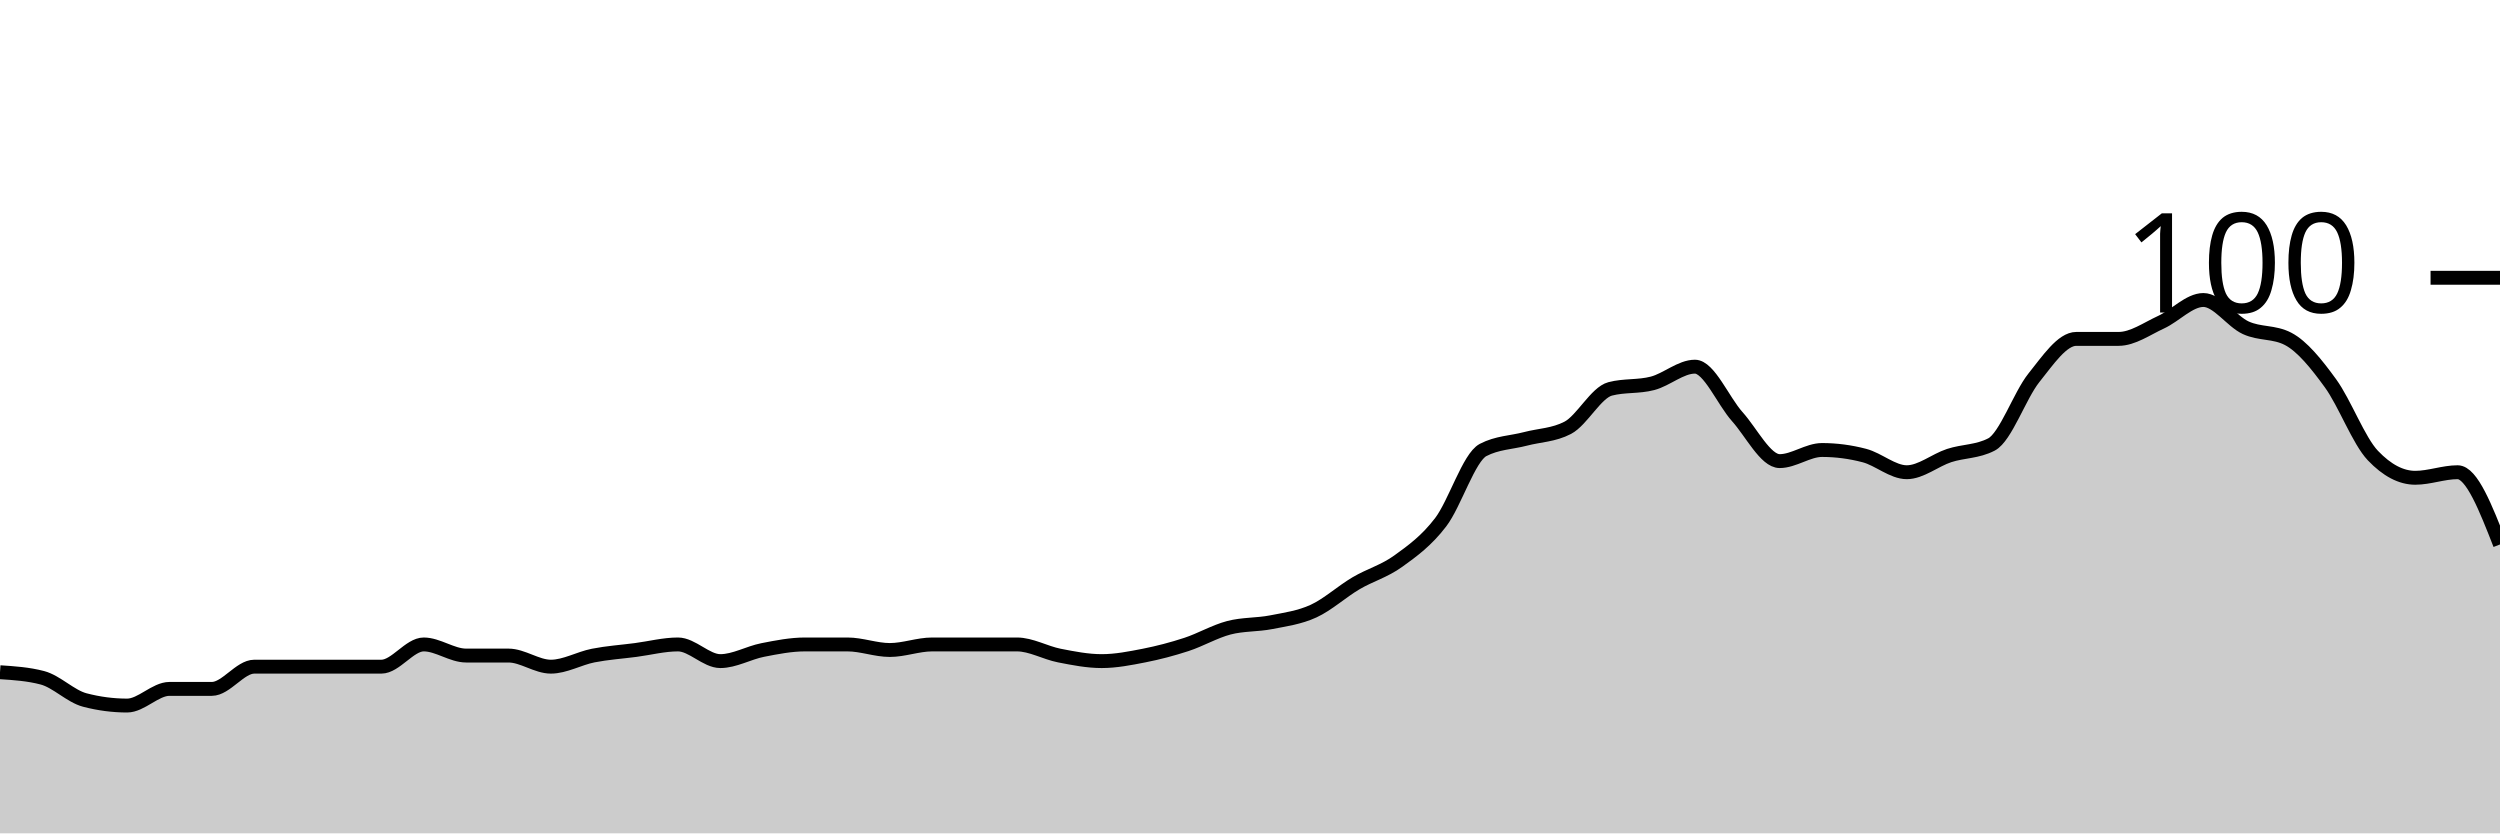
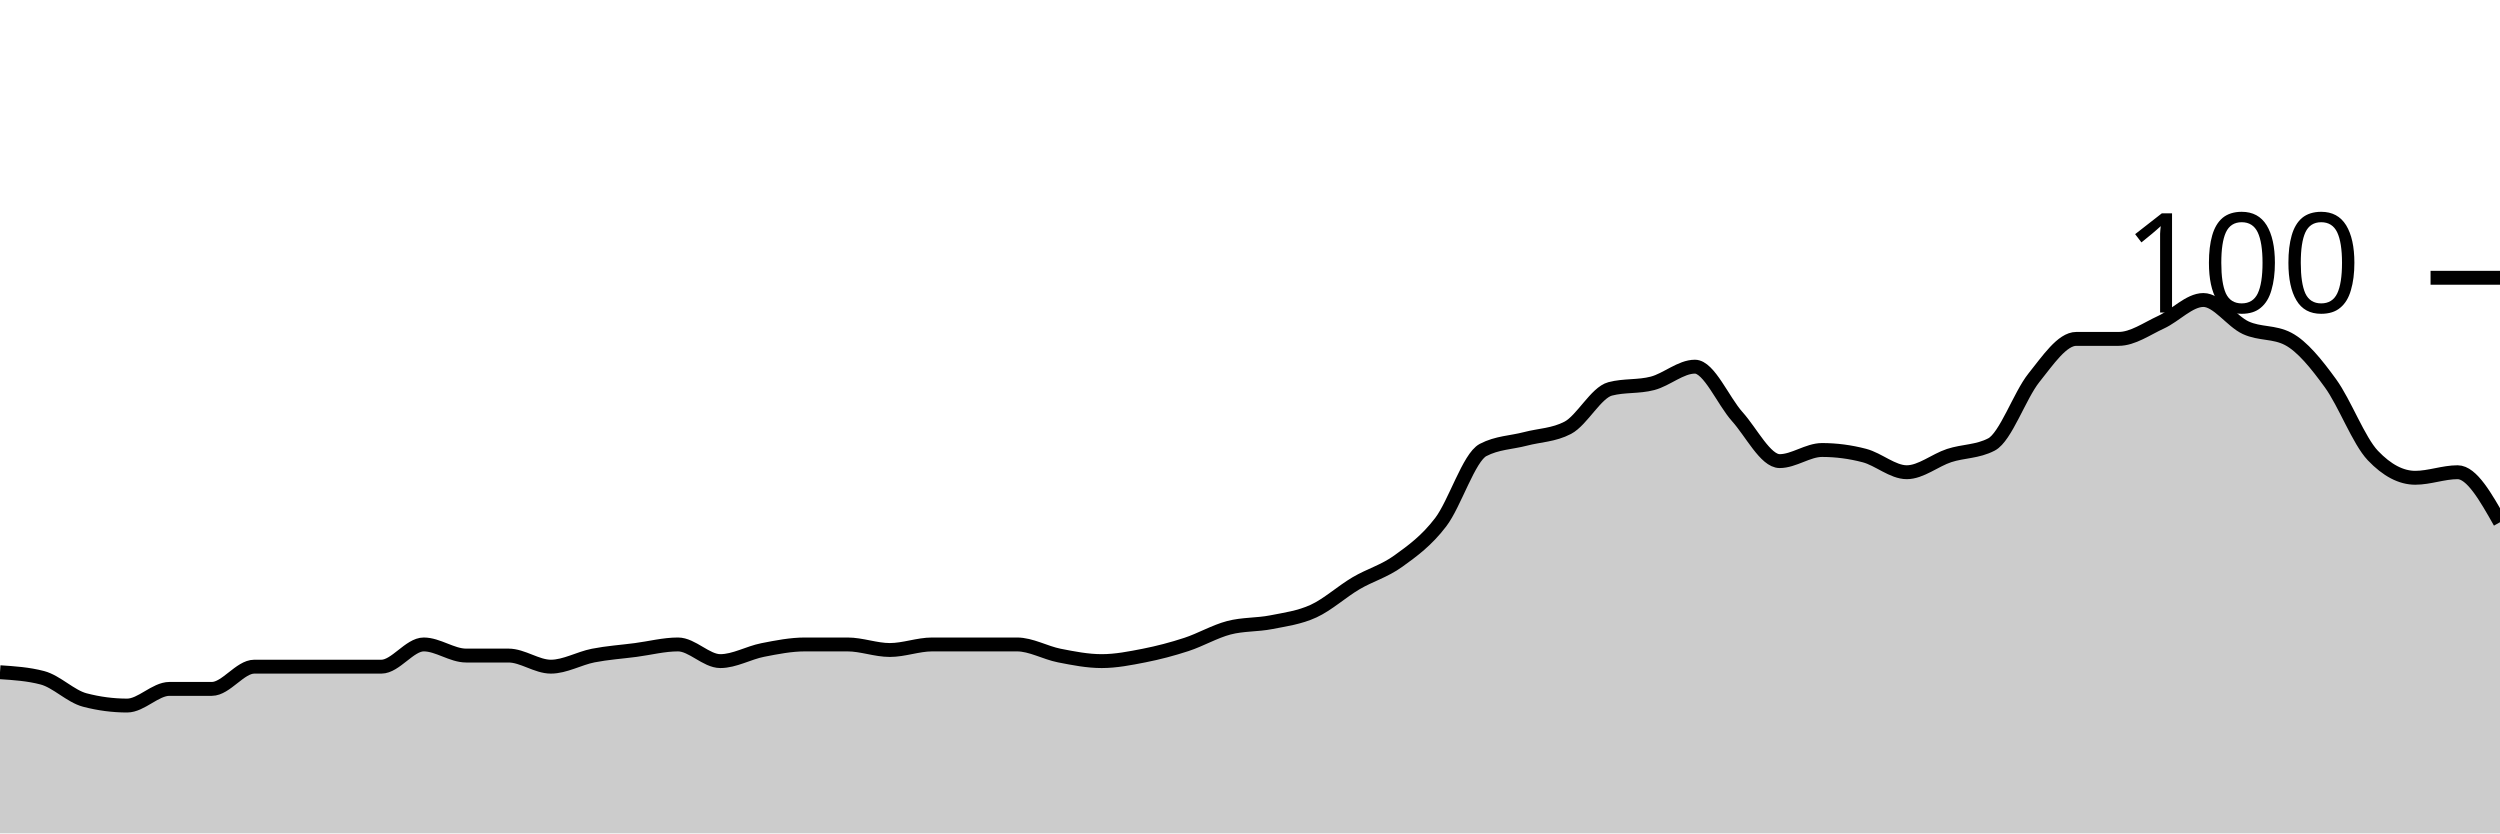
<svg xmlns="http://www.w3.org/2000/svg" viewBox="0 0 180 60">
  <g transform="translate(0,20)">
-     <path class="area" fill="rgba(0, 0, 0, 0.2)" d="M0,28.4C1.017,28.467,2.034,28.533,3.051,28.8C4.068,29.067,5.085,30.133,6.102,30.4C7.119,30.667,8.136,30.8,9.153,30.8C10.169,30.8,11.186,29.6,12.203,29.6C13.22,29.6,14.237,29.6,15.254,29.6C16.271,29.6,17.288,28,18.305,28C19.322,28,20.339,28,21.356,28C22.373,28,23.39,28,24.407,28C25.424,28,26.441,28,27.458,28C28.475,28,29.492,26.4,30.508,26.4C31.525,26.4,32.542,27.2,33.559,27.2C34.576,27.2,35.593,27.2,36.61,27.2C37.627,27.2,38.644,28,39.661,28C40.678,28,41.695,27.4,42.712,27.2C43.729,27,44.746,26.933,45.763,26.8C46.78,26.667,47.797,26.4,48.814,26.4C49.831,26.4,50.847,27.6,51.864,27.6C52.881,27.6,53.898,27,54.915,26.8C55.932,26.6,56.949,26.4,57.966,26.4C58.983,26.4,60,26.4,61.017,26.4C62.034,26.4,63.051,26.8,64.068,26.8C65.085,26.8,66.102,26.4,67.119,26.4C68.136,26.4,69.153,26.4,70.169,26.4C71.186,26.4,72.203,26.4,73.22,26.4C74.237,26.4,75.254,27,76.271,27.2C77.288,27.4,78.305,27.6,79.322,27.6C80.339,27.6,81.356,27.4,82.373,27.2C83.39,27,84.407,26.733,85.424,26.4C86.441,26.067,87.458,25.467,88.475,25.2C89.492,24.933,90.508,25,91.525,24.8C92.542,24.6,93.559,24.467,94.576,24C95.593,23.533,96.61,22.6,97.627,22C98.644,21.4,99.661,21.133,100.678,20.4C101.695,19.667,102.712,18.933,103.729,17.6C104.746,16.267,105.763,12.933,106.78,12.4C107.797,11.867,108.814,11.867,109.831,11.6C110.847,11.333,111.864,11.333,112.881,10.8C113.898,10.267,114.915,8.267,115.932,8C116.949,7.733,117.966,7.867,118.983,7.6C120,7.333,121.017,6.4,122.034,6.4C123.051,6.4,124.068,8.867,125.085,10C126.102,11.133,127.119,13.2,128.136,13.2C129.153,13.2,130.169,12.4,131.186,12.4C132.203,12.4,133.22,12.533,134.237,12.8C135.254,13.067,136.271,14,137.288,14C138.305,14,139.322,13.133,140.339,12.8C141.356,12.467,142.373,12.533,143.39,12C144.407,11.467,145.424,8.467,146.441,7.2C147.458,5.933,148.475,4.4,149.492,4.4C150.508,4.4,151.525,4.4,152.542,4.4C153.559,4.4,154.576,3.667,155.593,3.2C156.61,2.733,157.627,1.6,158.644,1.6C159.661,1.6,160.678,3.133,161.695,3.6C162.712,4.067,163.729,3.867,164.746,4.4C165.763,4.933,166.78,6.2,167.797,7.6C168.814,9,169.831,11.733,170.847,12.8C171.864,13.867,172.881,14.4,173.898,14.4C174.915,14.4,175.932,14,176.949,14C177.966,14,178.983,16.6,180,19.2L180,40C178.983,40,177.966,40,176.949,40C175.932,40,174.915,40,173.898,40C172.881,40,171.864,40,170.847,40C169.831,40,168.814,40,167.797,40C166.78,40,165.763,40,164.746,40C163.729,40,162.712,40,161.695,40C160.678,40,159.661,40,158.644,40C157.627,40,156.61,40,155.593,40C154.576,40,153.559,40,152.542,40C151.525,40,150.508,40,149.492,40C148.475,40,147.458,40,146.441,40C145.424,40,144.407,40,143.39,40C142.373,40,141.356,40,140.339,40C139.322,40,138.305,40,137.288,40C136.271,40,135.254,40,134.237,40C133.22,40,132.203,40,131.186,40C130.169,40,129.153,40,128.136,40C127.119,40,126.102,40,125.085,40C124.068,40,123.051,40,122.034,40C121.017,40,120,40,118.983,40C117.966,40,116.949,40,115.932,40C114.915,40,113.898,40,112.881,40C111.864,40,110.847,40,109.831,40C108.814,40,107.797,40,106.78,40C105.763,40,104.746,40,103.729,40C102.712,40,101.695,40,100.678,40C99.661,40,98.644,40,97.627,40C96.61,40,95.593,40,94.576,40C93.559,40,92.542,40,91.525,40C90.508,40,89.492,40,88.475,40C87.458,40,86.441,40,85.424,40C84.407,40,83.39,40,82.373,40C81.356,40,80.339,40,79.322,40C78.305,40,77.288,40,76.271,40C75.254,40,74.237,40,73.22,40C72.203,40,71.186,40,70.169,40C69.153,40,68.136,40,67.119,40C66.102,40,65.085,40,64.068,40C63.051,40,62.034,40,61.017,40C60,40,58.983,40,57.966,40C56.949,40,55.932,40,54.915,40C53.898,40,52.881,40,51.864,40C50.847,40,49.831,40,48.814,40C47.797,40,46.78,40,45.763,40C44.746,40,43.729,40,42.712,40C41.695,40,40.678,40,39.661,40C38.644,40,37.627,40,36.61,40C35.593,40,34.576,40,33.559,40C32.542,40,31.525,40,30.508,40C29.492,40,28.475,40,27.458,40C26.441,40,25.424,40,24.407,40C23.39,40,22.373,40,21.356,40C20.339,40,19.322,40,18.305,40C17.288,40,16.271,40,15.254,40C14.237,40,13.22,40,12.203,40C11.186,40,10.169,40,9.153,40C8.136,40,7.119,40,6.102,40C5.085,40,4.068,40,3.051,40C2.034,40,1.017,40,0,40Z" />
-     <path class="line" stroke="black" fill="none" d="M0,28.4C1.017,28.467,2.034,28.533,3.051,28.8C4.068,29.067,5.085,30.133,6.102,30.4C7.119,30.667,8.136,30.8,9.153,30.8C10.169,30.8,11.186,29.6,12.203,29.6C13.22,29.6,14.237,29.6,15.254,29.6C16.271,29.6,17.288,28,18.305,28C19.322,28,20.339,28,21.356,28C22.373,28,23.39,28,24.407,28C25.424,28,26.441,28,27.458,28C28.475,28,29.492,26.4,30.508,26.4C31.525,26.4,32.542,27.2,33.559,27.2C34.576,27.2,35.593,27.2,36.61,27.2C37.627,27.2,38.644,28,39.661,28C40.678,28,41.695,27.4,42.712,27.2C43.729,27,44.746,26.933,45.763,26.8C46.78,26.667,47.797,26.4,48.814,26.4C49.831,26.4,50.847,27.6,51.864,27.6C52.881,27.6,53.898,27,54.915,26.8C55.932,26.6,56.949,26.4,57.966,26.4C58.983,26.4,60,26.4,61.017,26.4C62.034,26.4,63.051,26.8,64.068,26.8C65.085,26.8,66.102,26.4,67.119,26.4C68.136,26.4,69.153,26.4,70.169,26.4C71.186,26.4,72.203,26.4,73.22,26.4C74.237,26.4,75.254,27,76.271,27.2C77.288,27.4,78.305,27.6,79.322,27.6C80.339,27.6,81.356,27.4,82.373,27.2C83.39,27,84.407,26.733,85.424,26.4C86.441,26.067,87.458,25.467,88.475,25.2C89.492,24.933,90.508,25,91.525,24.8C92.542,24.6,93.559,24.467,94.576,24C95.593,23.533,96.61,22.6,97.627,22C98.644,21.4,99.661,21.133,100.678,20.4C101.695,19.667,102.712,18.933,103.729,17.6C104.746,16.267,105.763,12.933,106.78,12.4C107.797,11.867,108.814,11.867,109.831,11.6C110.847,11.333,111.864,11.333,112.881,10.8C113.898,10.267,114.915,8.267,115.932,8C116.949,7.733,117.966,7.867,118.983,7.6C120,7.333,121.017,6.4,122.034,6.4C123.051,6.4,124.068,8.867,125.085,10C126.102,11.133,127.119,13.2,128.136,13.2C129.153,13.2,130.169,12.4,131.186,12.4C132.203,12.4,133.22,12.533,134.237,12.8C135.254,13.067,136.271,14,137.288,14C138.305,14,139.322,13.133,140.339,12.8C141.356,12.467,142.373,12.533,143.39,12C144.407,11.467,145.424,8.467,146.441,7.2C147.458,5.933,148.475,4.4,149.492,4.4C150.508,4.4,151.525,4.4,152.542,4.4C153.559,4.4,154.576,3.667,155.593,3.2C156.61,2.733,157.627,1.6,158.644,1.6C159.661,1.6,160.678,3.133,161.695,3.6C162.712,4.067,163.729,3.867,164.746,4.4C165.763,4.933,166.78,6.2,167.797,7.6C168.814,9,169.831,11.733,170.847,12.8C171.864,13.867,172.881,14.4,173.898,14.4C174.915,14.4,175.932,14,176.949,14C177.966,14,178.983,16.6,180,19.2" />
+     <path class="area" fill="rgba(0, 0, 0, 0.2)" d="M0,28.4C1.017,28.467,2.034,28.533,3.051,28.8C4.068,29.067,5.085,30.133,6.102,30.4C7.119,30.667,8.136,30.8,9.153,30.8C10.169,30.8,11.186,29.6,12.203,29.6C13.22,29.6,14.237,29.6,15.254,29.6C16.271,29.6,17.288,28,18.305,28C19.322,28,20.339,28,21.356,28C22.373,28,23.39,28,24.407,28C25.424,28,26.441,28,27.458,28C28.475,28,29.492,26.4,30.508,26.4C31.525,26.4,32.542,27.2,33.559,27.2C34.576,27.2,35.593,27.2,36.61,27.2C37.627,27.2,38.644,28,39.661,28C40.678,28,41.695,27.4,42.712,27.2C43.729,27,44.746,26.933,45.763,26.8C46.78,26.667,47.797,26.4,48.814,26.4C49.831,26.4,50.847,27.6,51.864,27.6C52.881,27.6,53.898,27,54.915,26.8C55.932,26.6,56.949,26.4,57.966,26.4C58.983,26.4,60,26.4,61.017,26.4C62.034,26.4,63.051,26.8,64.068,26.8C65.085,26.8,66.102,26.4,67.119,26.4C68.136,26.4,69.153,26.4,70.169,26.4C71.186,26.4,72.203,26.4,73.22,26.4C74.237,26.4,75.254,27,76.271,27.2C77.288,27.4,78.305,27.6,79.322,27.6C80.339,27.6,81.356,27.4,82.373,27.2C83.39,27,84.407,26.733,85.424,26.4C86.441,26.067,87.458,25.467,88.475,25.2C89.492,24.933,90.508,25,91.525,24.8C92.542,24.6,93.559,24.467,94.576,24C95.593,23.533,96.61,22.6,97.627,22C98.644,21.4,99.661,21.133,100.678,20.4C101.695,19.667,102.712,18.933,103.729,17.6C104.746,16.267,105.763,12.933,106.78,12.4C107.797,11.867,108.814,11.867,109.831,11.6C110.847,11.333,111.864,11.333,112.881,10.8C113.898,10.267,114.915,8.267,115.932,8C116.949,7.733,117.966,7.867,118.983,7.6C120,7.333,121.017,6.4,122.034,6.4C123.051,6.4,124.068,8.867,125.085,10C126.102,11.133,127.119,13.2,128.136,13.2C129.153,13.2,130.169,12.4,131.186,12.4C132.203,12.4,133.22,12.533,134.237,12.8C135.254,13.067,136.271,14,137.288,14C138.305,14,139.322,13.133,140.339,12.8C141.356,12.467,142.373,12.533,143.39,12C144.407,11.467,145.424,8.467,146.441,7.2C147.458,5.933,148.475,4.4,149.492,4.4C150.508,4.4,151.525,4.4,152.542,4.4C153.559,4.4,154.576,3.667,155.593,3.2C156.61,2.733,157.627,1.6,158.644,1.6C159.661,1.6,160.678,3.133,161.695,3.6C162.712,4.067,163.729,3.867,164.746,4.4C165.763,4.933,166.78,6.2,167.797,7.6C168.814,9,169.831,11.733,170.847,12.8C171.864,13.867,172.881,14.4,173.898,14.4C174.915,14.4,175.932,14,176.949,14C177.966,14,178.983,15.8,180,17.6L180,40C178.983,40,177.966,40,176.949,40C175.932,40,174.915,40,173.898,40C172.881,40,171.864,40,170.847,40C169.831,40,168.814,40,167.797,40C166.78,40,165.763,40,164.746,40C163.729,40,162.712,40,161.695,40C160.678,40,159.661,40,158.644,40C157.627,40,156.61,40,155.593,40C154.576,40,153.559,40,152.542,40C151.525,40,150.508,40,149.492,40C148.475,40,147.458,40,146.441,40C145.424,40,144.407,40,143.39,40C142.373,40,141.356,40,140.339,40C139.322,40,138.305,40,137.288,40C136.271,40,135.254,40,134.237,40C133.22,40,132.203,40,131.186,40C130.169,40,129.153,40,128.136,40C127.119,40,126.102,40,125.085,40C124.068,40,123.051,40,122.034,40C121.017,40,120,40,118.983,40C117.966,40,116.949,40,115.932,40C114.915,40,113.898,40,112.881,40C111.864,40,110.847,40,109.831,40C108.814,40,107.797,40,106.78,40C105.763,40,104.746,40,103.729,40C102.712,40,101.695,40,100.678,40C99.661,40,98.644,40,97.627,40C96.61,40,95.593,40,94.576,40C93.559,40,92.542,40,91.525,40C90.508,40,89.492,40,88.475,40C87.458,40,86.441,40,85.424,40C84.407,40,83.39,40,82.373,40C81.356,40,80.339,40,79.322,40C78.305,40,77.288,40,76.271,40C75.254,40,74.237,40,73.22,40C72.203,40,71.186,40,70.169,40C69.153,40,68.136,40,67.119,40C66.102,40,65.085,40,64.068,40C63.051,40,62.034,40,61.017,40C60,40,58.983,40,57.966,40C56.949,40,55.932,40,54.915,40C53.898,40,52.881,40,51.864,40C50.847,40,49.831,40,48.814,40C47.797,40,46.78,40,45.763,40C44.746,40,43.729,40,42.712,40C41.695,40,40.678,40,39.661,40C38.644,40,37.627,40,36.61,40C35.593,40,34.576,40,33.559,40C32.542,40,31.525,40,30.508,40C29.492,40,28.475,40,27.458,40C26.441,40,25.424,40,24.407,40C23.39,40,22.373,40,21.356,40C20.339,40,19.322,40,18.305,40C17.288,40,16.271,40,15.254,40C14.237,40,13.22,40,12.203,40C11.186,40,10.169,40,9.153,40C8.136,40,7.119,40,6.102,40C5.085,40,4.068,40,3.051,40C2.034,40,1.017,40,0,40Z" />
+     <path class="line" stroke="black" fill="none" d="M0,28.4C1.017,28.467,2.034,28.533,3.051,28.8C4.068,29.067,5.085,30.133,6.102,30.4C7.119,30.667,8.136,30.8,9.153,30.8C10.169,30.8,11.186,29.6,12.203,29.6C13.22,29.6,14.237,29.6,15.254,29.6C16.271,29.6,17.288,28,18.305,28C19.322,28,20.339,28,21.356,28C22.373,28,23.39,28,24.407,28C25.424,28,26.441,28,27.458,28C28.475,28,29.492,26.4,30.508,26.4C31.525,26.4,32.542,27.2,33.559,27.2C34.576,27.2,35.593,27.2,36.61,27.2C37.627,27.2,38.644,28,39.661,28C40.678,28,41.695,27.4,42.712,27.2C43.729,27,44.746,26.933,45.763,26.8C46.78,26.667,47.797,26.4,48.814,26.4C49.831,26.4,50.847,27.6,51.864,27.6C52.881,27.6,53.898,27,54.915,26.8C55.932,26.6,56.949,26.4,57.966,26.4C58.983,26.4,60,26.4,61.017,26.4C62.034,26.4,63.051,26.8,64.068,26.8C65.085,26.8,66.102,26.4,67.119,26.4C68.136,26.4,69.153,26.4,70.169,26.4C71.186,26.4,72.203,26.4,73.22,26.4C74.237,26.4,75.254,27,76.271,27.2C77.288,27.4,78.305,27.6,79.322,27.6C80.339,27.6,81.356,27.4,82.373,27.2C83.39,27,84.407,26.733,85.424,26.4C86.441,26.067,87.458,25.467,88.475,25.2C89.492,24.933,90.508,25,91.525,24.8C92.542,24.6,93.559,24.467,94.576,24C95.593,23.533,96.61,22.6,97.627,22C98.644,21.4,99.661,21.133,100.678,20.4C101.695,19.667,102.712,18.933,103.729,17.6C104.746,16.267,105.763,12.933,106.78,12.4C107.797,11.867,108.814,11.867,109.831,11.6C110.847,11.333,111.864,11.333,112.881,10.8C113.898,10.267,114.915,8.267,115.932,8C116.949,7.733,117.966,7.867,118.983,7.6C120,7.333,121.017,6.4,122.034,6.4C123.051,6.4,124.068,8.867,125.085,10C126.102,11.133,127.119,13.2,128.136,13.2C129.153,13.2,130.169,12.4,131.186,12.4C132.203,12.4,133.22,12.533,134.237,12.8C135.254,13.067,136.271,14,137.288,14C138.305,14,139.322,13.133,140.339,12.8C141.356,12.467,142.373,12.533,143.39,12C144.407,11.467,145.424,8.467,146.441,7.2C147.458,5.933,148.475,4.4,149.492,4.4C150.508,4.4,151.525,4.4,152.542,4.4C153.559,4.4,154.576,3.667,155.593,3.2C156.61,2.733,157.627,1.6,158.644,1.6C159.661,1.6,160.678,3.133,161.695,3.6C162.712,4.067,163.729,3.867,164.746,4.4C165.763,4.933,166.78,6.2,167.797,7.6C168.814,9,169.831,11.733,170.847,12.8C171.864,13.867,172.881,14.4,173.898,14.4C174.915,14.4,175.932,14,176.949,14C177.966,14,178.983,15.8,180,17.6" />
    <path class="axis-ceiling" stroke-width="1" stroke="black" fill="none" d="M175,0L180,0" />
    <text class="axis-ceiling-label" font-family="sans-serif" text-anchor="end" font-size="10px" x="170" y="2.5">100</text>
  </g>
</svg>
